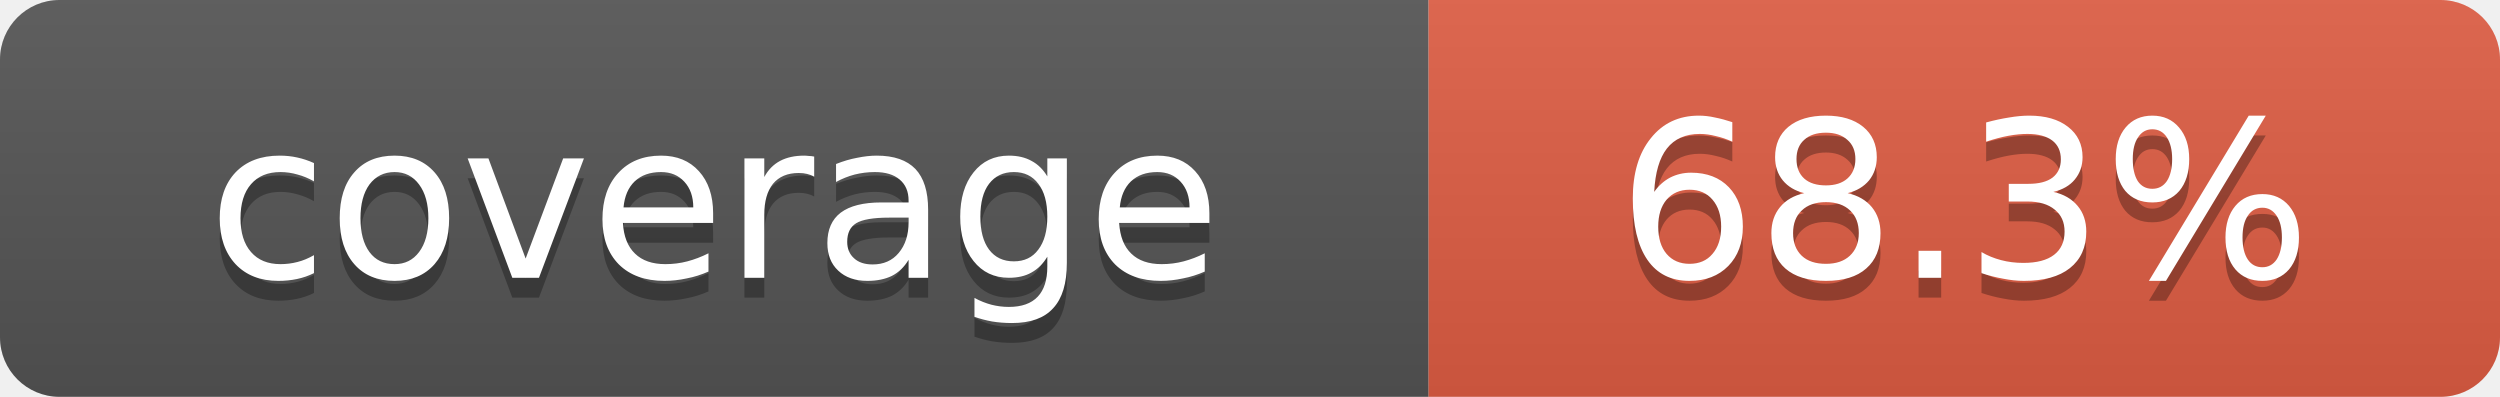
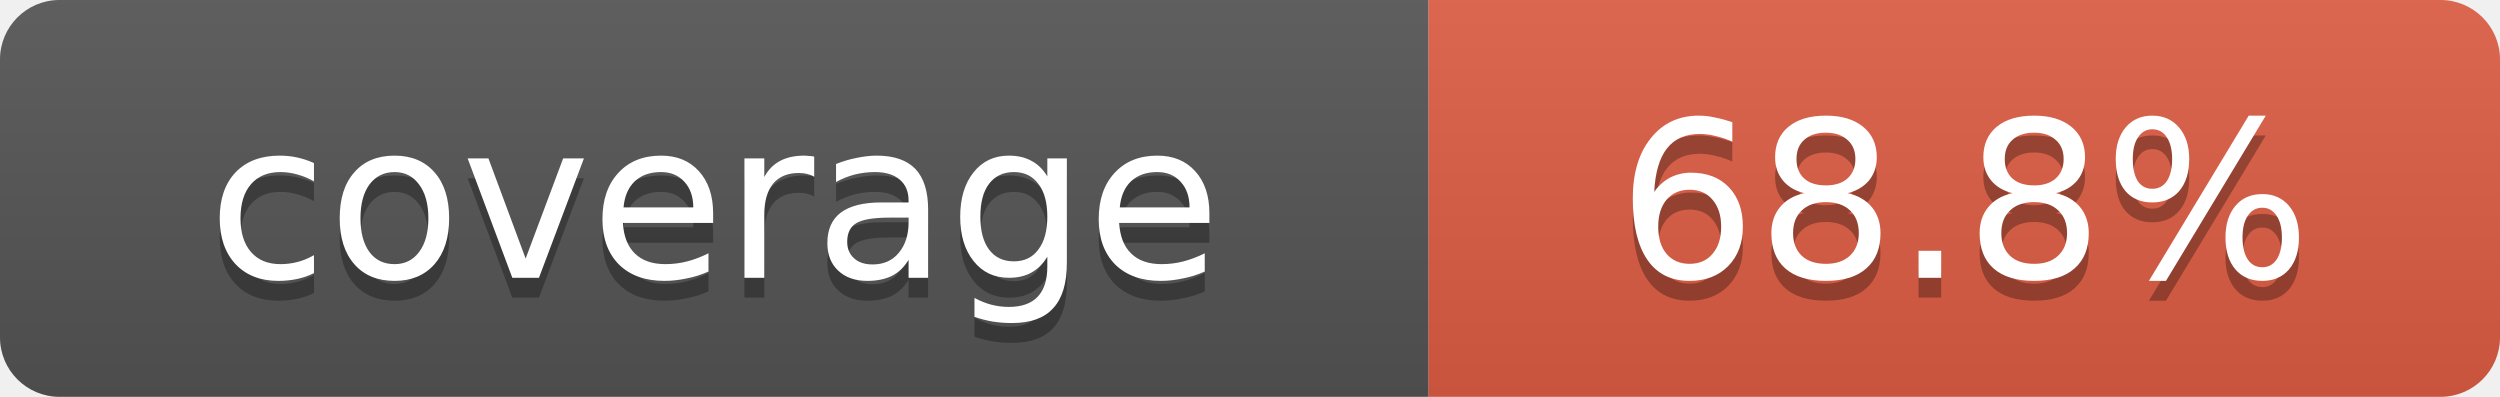
- <svg xmlns="http://www.w3.org/2000/svg" width="126" height="20" role="img" aria-label="coverage: 68.3%">
+ <svg xmlns="http://www.w3.org/2000/svg" width="126" height="20" role="img" aria-label="coverage: 68.8%">
  <linearGradient id="s" x2="0" y2="100%">
    <stop offset="0" stop-color="#bbb" stop-opacity=".1" />
    <stop offset="1" stop-opacity=".1" />
  </linearGradient>
  <clipPath id="r">
    <rect width="126" height="20" rx="3" />
  </clipPath>
  <g clip-path="url(#r)">
    <rect width="72" height="20" fill="#555" />
    <rect x="72" width="54" height="20" fill="#e05d44" />
    <rect width="126" height="20" fill="url(#s)" />
  </g>
  <g fill="#fff" text-anchor="middle" font-family="Verdana,Geneva,DejaVu Sans,sans-serif" font-size="11">
    <text x="36" y="15" fill="#010101" fill-opacity=".3">coverage</text>
    <text x="36" y="14">coverage</text>
-     <text x="99" y="15" fill="#010101" fill-opacity=".3">68.3%</text>
-     <text x="99" y="14">68.3%</text>
+     <text x="99" y="15" fill="#010101" fill-opacity=".3">68.8%</text>
+     <text x="99" y="14">68.8%</text>
  </g>
</svg>
